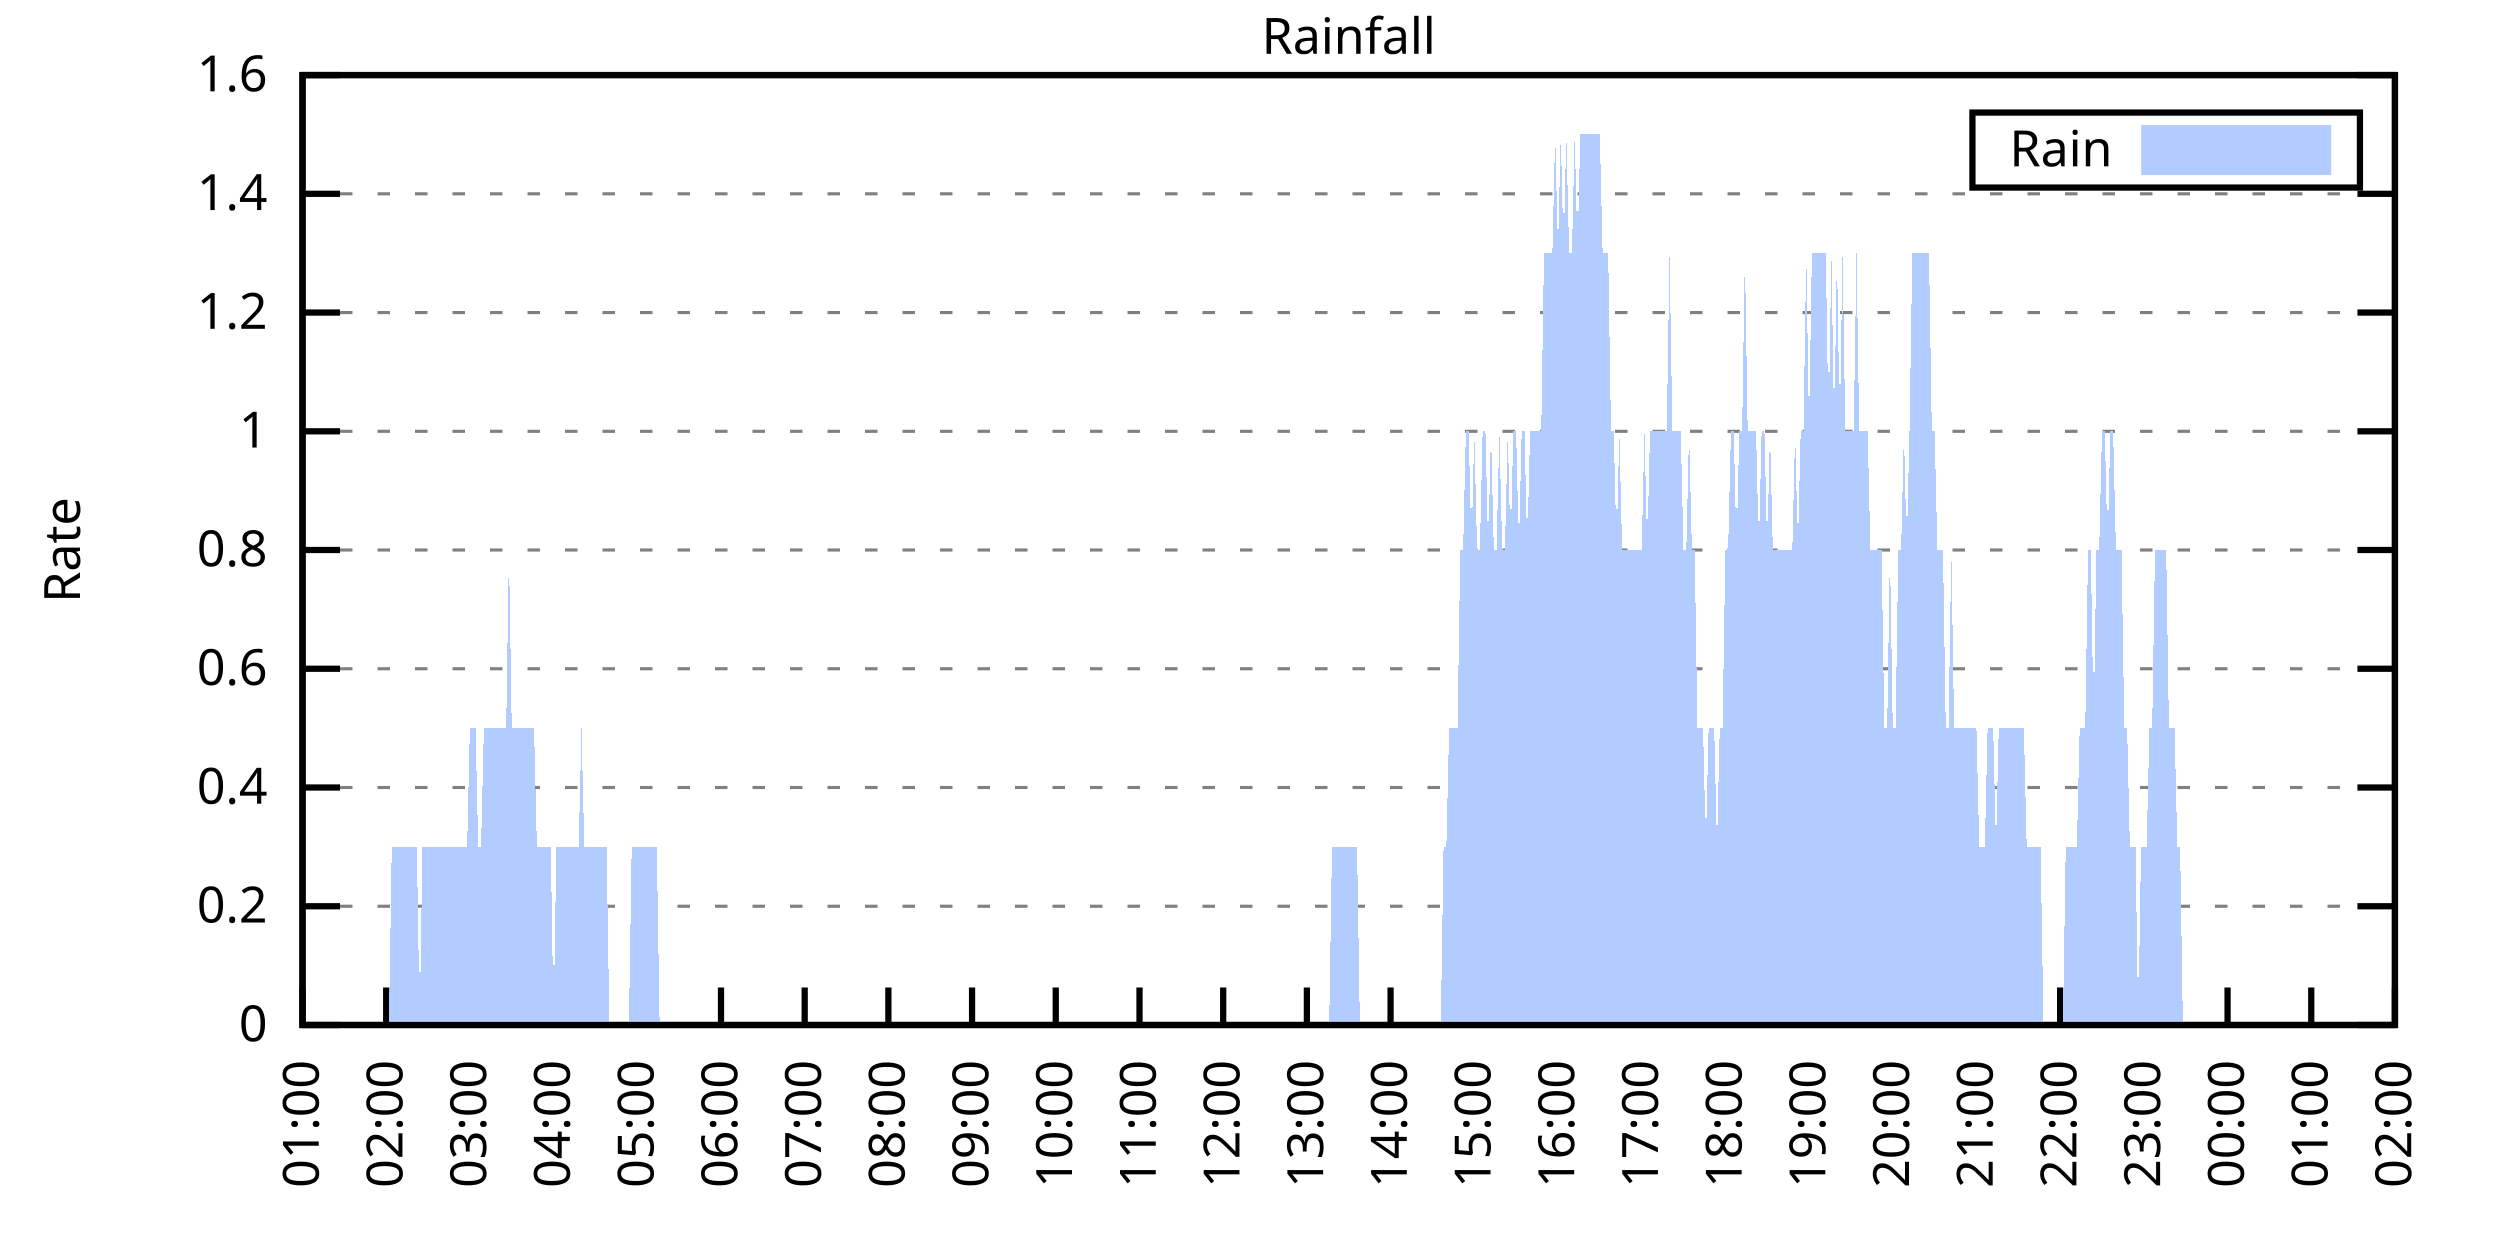
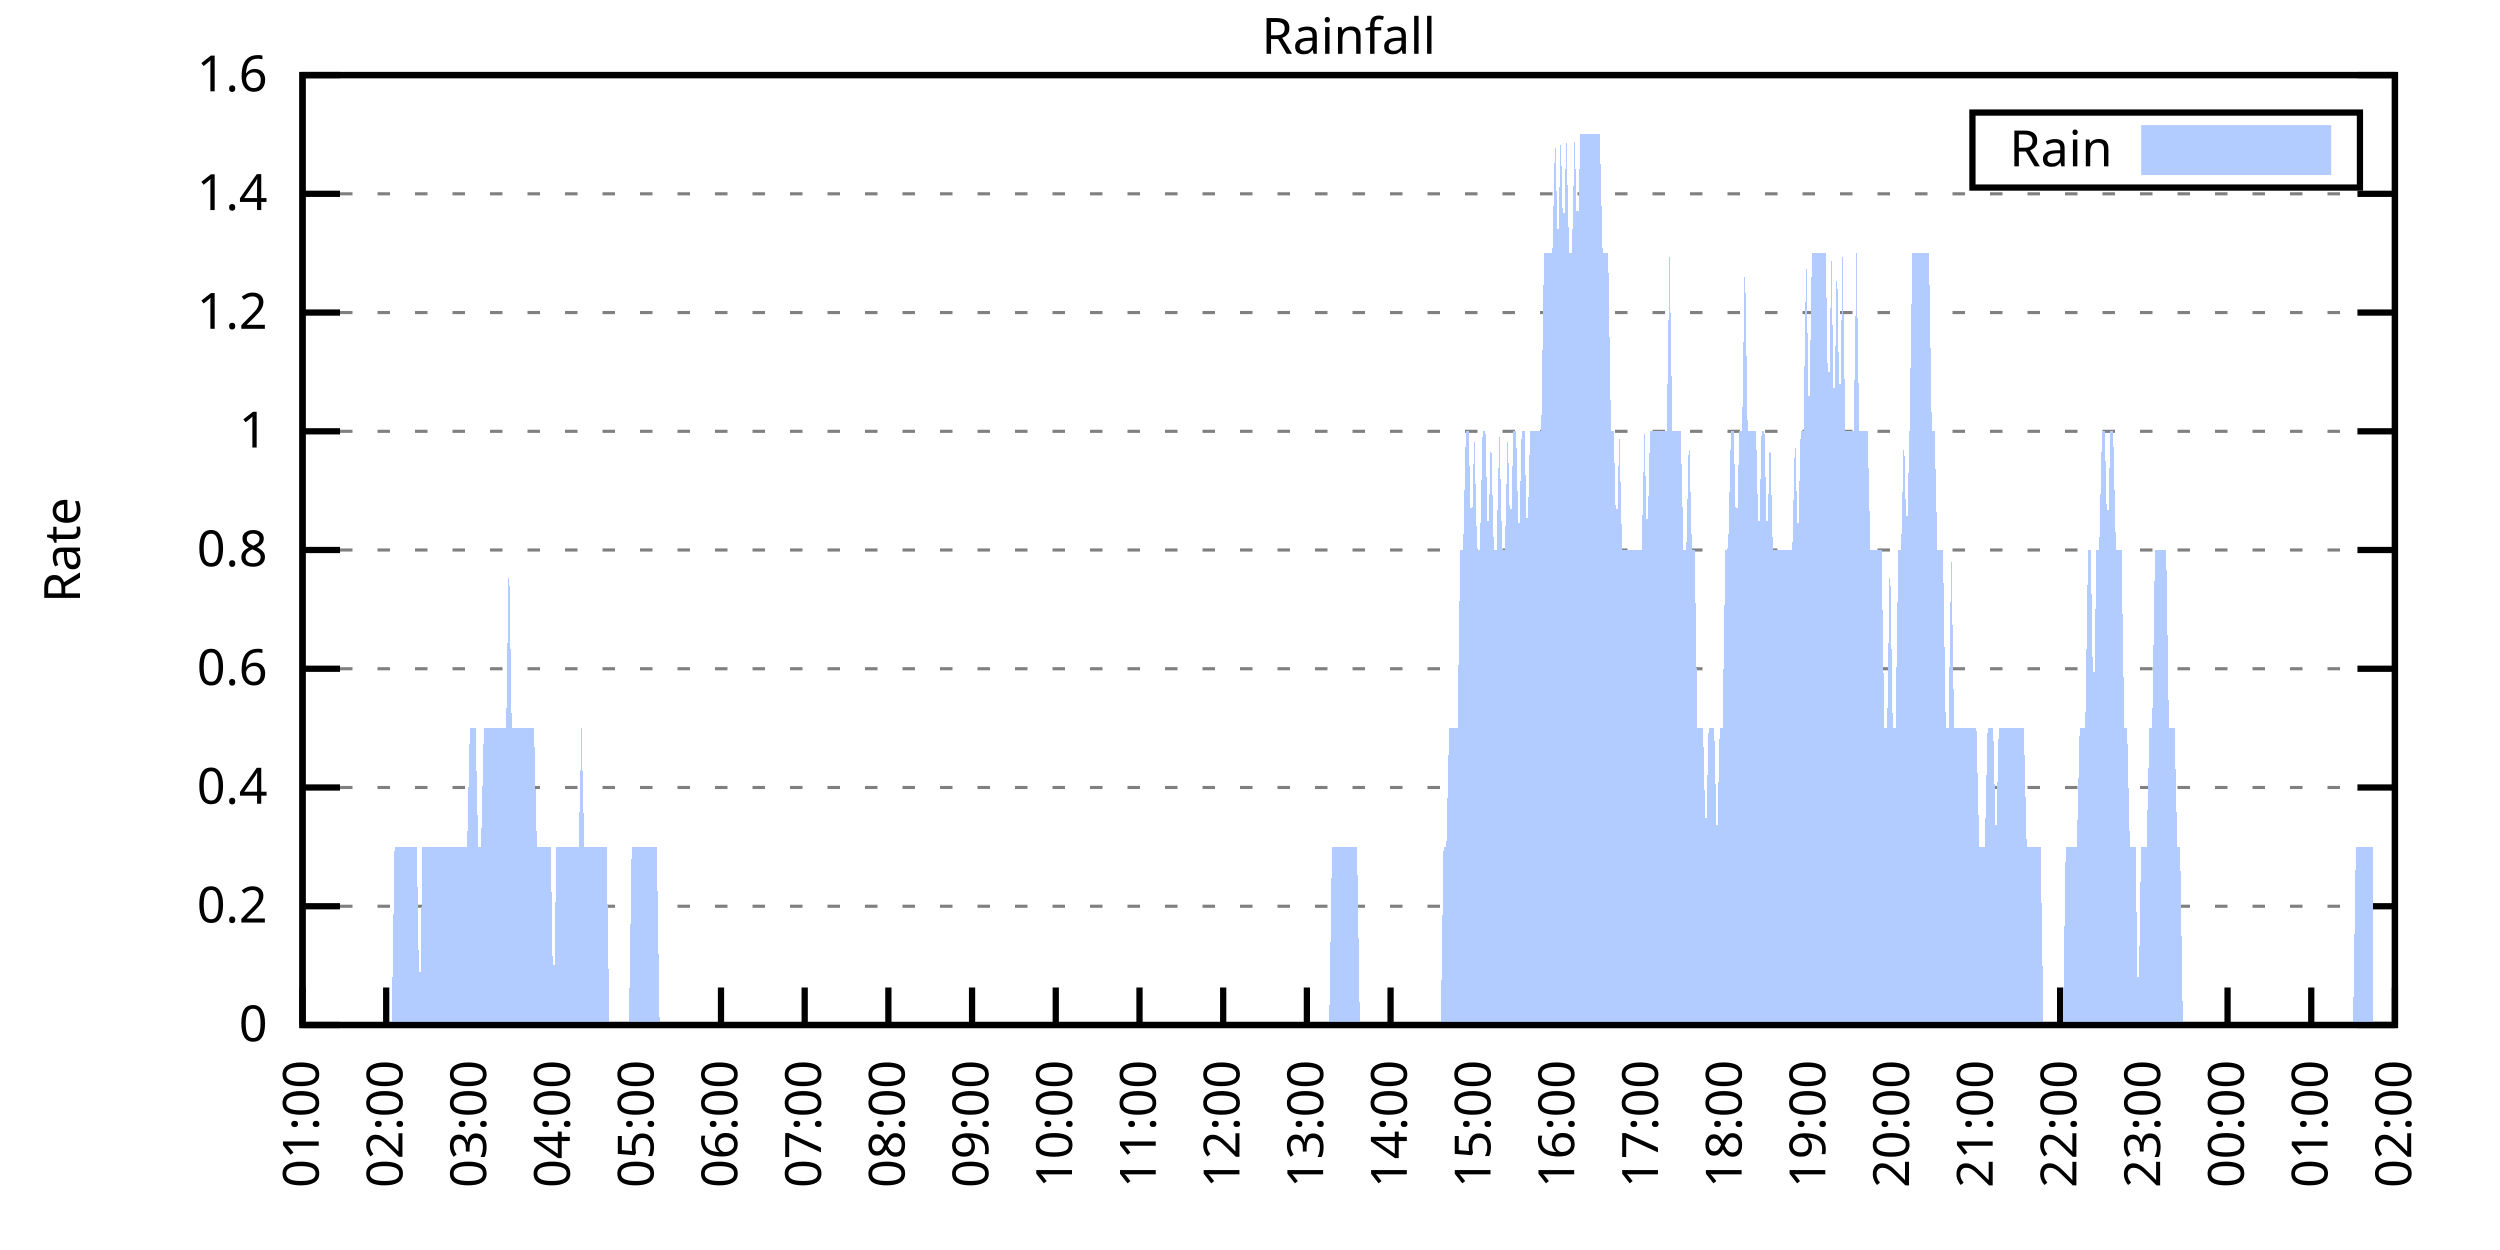
<svg xmlns="http://www.w3.org/2000/svg" xmlns:xlink="http://www.w3.org/1999/xlink" width="400" height="200" viewBox="0 0 400 200">
  <g id="gnuplot_canvas">
    <rect x="0" y="0" width="400" height="200" fill="none" />
    <defs>
      <circle id="gpDot" r="0.5" stroke-width="0.5" stroke="currentColor" />
      <path id="gpPt0" stroke-width="0.333" stroke="currentColor" d="M-1,0 h2 M0,-1 v2" />
      <path id="gpPt1" stroke-width="0.333" stroke="currentColor" d="M-1,-1 L1,1 M1,-1 L-1,1" />
      <path id="gpPt2" stroke-width="0.333" stroke="currentColor" d="M-1,0 L1,0 M0,-1 L0,1 M-1,-1 L1,1 M-1,1 L1,-1" />
      <rect id="gpPt3" stroke-width="0.333" stroke="currentColor" x="-1" y="-1" width="2" height="2" />
      <rect id="gpPt4" stroke-width="0.333" stroke="currentColor" fill="currentColor" x="-1" y="-1" width="2" height="2" />
      <circle id="gpPt5" stroke-width="0.333" stroke="currentColor" cx="0" cy="0" r="1" />
      <use xlink:href="#gpPt5" id="gpPt6" fill="currentColor" stroke="none" />
      <path id="gpPt7" stroke-width="0.333" stroke="currentColor" d="M0,-1.33 L-1.33,0.67 L1.33,0.67 z" />
      <use xlink:href="#gpPt7" id="gpPt8" fill="currentColor" stroke="none" />
      <use xlink:href="#gpPt7" id="gpPt9" stroke="currentColor" transform="rotate(180)" />
      <use xlink:href="#gpPt9" id="gpPt10" fill="currentColor" stroke="none" />
      <use xlink:href="#gpPt3" id="gpPt11" stroke="currentColor" transform="rotate(45)" />
      <use xlink:href="#gpPt11" id="gpPt12" fill="currentColor" stroke="none" />
      <path id="gpPt13" stroke-width="0.333" stroke="currentColor" d="M0,1.330 L1.265,0.411 L0.782,-1.067 L-0.782,-1.076 L-1.265,0.411 z" />
      <use xlink:href="#gpPt13" id="gpPt14" fill="currentColor" stroke="none" />
      <filter id="textbox" filterUnits="objectBoundingBox" x="0" y="0" height="1" width="1">
        <feFlood flood-color="white" flood-opacity="1" result="bgnd" />
        <feComposite in="SourceGraphic" in2="bgnd" operator="atop" />
      </filter>
      <filter id="greybox" filterUnits="objectBoundingBox" x="0" y="0" height="1" width="1">
        <feFlood flood-color="lightgrey" flood-opacity="1" result="grey" />
        <feComposite in="SourceGraphic" in2="grey" operator="atop" />
      </filter>
    </defs>
    <g fill="none" color="white" stroke="currentColor" stroke-width="1.00" stroke-linecap="butt" stroke-linejoin="miter">
</g>
    <g fill="none" color="black" stroke="currentColor" stroke-width="1.00" stroke-linecap="butt" stroke-linejoin="miter">
      <g stroke="none" shape-rendering="crispEdges">
        <polygon fill="rgb(255, 255, 255)" points="48.40,164.00 383.18,164.00 383.18,12.02 48.40,12.02 " />
      </g>
    </g>
    <g fill="none" color="black" stroke="currentColor" stroke-width="1.00" stroke-linecap="butt" stroke-linejoin="miter">
</g>
    <g fill="none" color="black" stroke="black" stroke-width="0.50" stroke-linecap="butt" stroke-linejoin="miter">
</g>
    <g fill="none" color="gray" stroke="currentColor" stroke-width="0.50" stroke-linecap="butt" stroke-linejoin="miter">
      <path stroke="gray" stroke-dasharray="2,4" class="gridline" d="M48.40,164.00 L383.19,164.00  " />
    </g>
    <g fill="none" color="gray" stroke="gray" stroke-width="1.00" stroke-linecap="butt" stroke-linejoin="miter">
</g>
    <g fill="none" color="black" stroke="currentColor" stroke-width="1.00" stroke-linecap="butt" stroke-linejoin="miter">
      <path stroke="black" d="M48.40,164.00 L54.40,164.00 M383.19,164.00 L377.19,164.00  " />
      <g transform="translate(42.80,166.60)" stroke="none" fill="black" font-family="Sans" font-size="8.00" text-anchor="end">
        <text>
          <tspan font-family="Sans"> 0</tspan>
        </text>
      </g>
    </g>
    <g fill="none" color="black" stroke="currentColor" stroke-width="1.00" stroke-linecap="butt" stroke-linejoin="miter">
</g>
    <g fill="none" color="black" stroke="black" stroke-width="0.50" stroke-linecap="butt" stroke-linejoin="miter">
</g>
    <g fill="none" color="gray" stroke="currentColor" stroke-width="0.50" stroke-linecap="butt" stroke-linejoin="miter">
      <path stroke="gray" stroke-dasharray="2,4" class="gridline" d="M48.40,145.00 L383.19,145.00  " />
    </g>
    <g fill="none" color="gray" stroke="gray" stroke-width="1.00" stroke-linecap="butt" stroke-linejoin="miter">
</g>
    <g fill="none" color="black" stroke="currentColor" stroke-width="1.00" stroke-linecap="butt" stroke-linejoin="miter">
      <path stroke="black" d="M48.40,145.00 L54.40,145.00 M383.19,145.00 L377.19,145.00  " />
      <g transform="translate(42.80,147.60)" stroke="none" fill="black" font-family="Sans" font-size="8.00" text-anchor="end">
        <text>
          <tspan font-family="Sans"> 0.2</tspan>
        </text>
      </g>
    </g>
    <g fill="none" color="black" stroke="currentColor" stroke-width="1.00" stroke-linecap="butt" stroke-linejoin="miter">
</g>
    <g fill="none" color="black" stroke="black" stroke-width="0.50" stroke-linecap="butt" stroke-linejoin="miter">
</g>
    <g fill="none" color="gray" stroke="currentColor" stroke-width="0.50" stroke-linecap="butt" stroke-linejoin="miter">
      <path stroke="gray" stroke-dasharray="2,4" class="gridline" d="M48.40,126.00 L383.19,126.00  " />
    </g>
    <g fill="none" color="gray" stroke="gray" stroke-width="1.00" stroke-linecap="butt" stroke-linejoin="miter">
</g>
    <g fill="none" color="black" stroke="currentColor" stroke-width="1.00" stroke-linecap="butt" stroke-linejoin="miter">
      <path stroke="black" d="M48.40,126.00 L54.40,126.00 M383.19,126.00 L377.19,126.00  " />
      <g transform="translate(42.80,128.60)" stroke="none" fill="black" font-family="Sans" font-size="8.00" text-anchor="end">
        <text>
          <tspan font-family="Sans"> 0.4</tspan>
        </text>
      </g>
    </g>
    <g fill="none" color="black" stroke="currentColor" stroke-width="1.00" stroke-linecap="butt" stroke-linejoin="miter">
</g>
    <g fill="none" color="black" stroke="black" stroke-width="0.50" stroke-linecap="butt" stroke-linejoin="miter">
</g>
    <g fill="none" color="gray" stroke="currentColor" stroke-width="0.50" stroke-linecap="butt" stroke-linejoin="miter">
      <path stroke="gray" stroke-dasharray="2,4" class="gridline" d="M48.40,107.00 L383.19,107.00  " />
    </g>
    <g fill="none" color="gray" stroke="gray" stroke-width="1.00" stroke-linecap="butt" stroke-linejoin="miter">
</g>
    <g fill="none" color="black" stroke="currentColor" stroke-width="1.00" stroke-linecap="butt" stroke-linejoin="miter">
      <path stroke="black" d="M48.40,107.00 L54.40,107.00 M383.19,107.00 L377.19,107.00  " />
      <g transform="translate(42.80,109.60)" stroke="none" fill="black" font-family="Sans" font-size="8.00" text-anchor="end">
        <text>
          <tspan font-family="Sans"> 0.6</tspan>
        </text>
      </g>
    </g>
    <g fill="none" color="black" stroke="currentColor" stroke-width="1.00" stroke-linecap="butt" stroke-linejoin="miter">
</g>
    <g fill="none" color="black" stroke="black" stroke-width="0.50" stroke-linecap="butt" stroke-linejoin="miter">
</g>
    <g fill="none" color="gray" stroke="currentColor" stroke-width="0.50" stroke-linecap="butt" stroke-linejoin="miter">
      <path stroke="gray" stroke-dasharray="2,4" class="gridline" d="M48.40,88.00 L383.19,88.00  " />
    </g>
    <g fill="none" color="gray" stroke="gray" stroke-width="1.00" stroke-linecap="butt" stroke-linejoin="miter">
</g>
    <g fill="none" color="black" stroke="currentColor" stroke-width="1.00" stroke-linecap="butt" stroke-linejoin="miter">
      <path stroke="black" d="M48.40,88.00 L54.40,88.00 M383.19,88.00 L377.19,88.00  " />
      <g transform="translate(42.80,90.60)" stroke="none" fill="black" font-family="Sans" font-size="8.00" text-anchor="end">
        <text>
          <tspan font-family="Sans"> 0.8</tspan>
        </text>
      </g>
    </g>
    <g fill="none" color="black" stroke="currentColor" stroke-width="1.00" stroke-linecap="butt" stroke-linejoin="miter">
</g>
    <g fill="none" color="black" stroke="black" stroke-width="0.50" stroke-linecap="butt" stroke-linejoin="miter">
</g>
    <g fill="none" color="gray" stroke="currentColor" stroke-width="0.50" stroke-linecap="butt" stroke-linejoin="miter">
      <path stroke="gray" stroke-dasharray="2,4" class="gridline" d="M48.40,69.01 L383.19,69.01  " />
    </g>
    <g fill="none" color="gray" stroke="gray" stroke-width="1.00" stroke-linecap="butt" stroke-linejoin="miter">
</g>
    <g fill="none" color="black" stroke="currentColor" stroke-width="1.00" stroke-linecap="butt" stroke-linejoin="miter">
      <path stroke="black" d="M48.40,69.01 L54.40,69.01 M383.19,69.01 L377.19,69.01  " />
      <g transform="translate(42.80,71.61)" stroke="none" fill="black" font-family="Sans" font-size="8.00" text-anchor="end">
        <text>
          <tspan font-family="Sans"> 1</tspan>
        </text>
      </g>
    </g>
    <g fill="none" color="black" stroke="currentColor" stroke-width="1.00" stroke-linecap="butt" stroke-linejoin="miter">
</g>
    <g fill="none" color="black" stroke="black" stroke-width="0.50" stroke-linecap="butt" stroke-linejoin="miter">
</g>
    <g fill="none" color="gray" stroke="currentColor" stroke-width="0.50" stroke-linecap="butt" stroke-linejoin="miter">
      <path stroke="gray" stroke-dasharray="2,4" class="gridline" d="M48.40,50.01 L383.19,50.01  " />
    </g>
    <g fill="none" color="gray" stroke="gray" stroke-width="1.00" stroke-linecap="butt" stroke-linejoin="miter">
</g>
    <g fill="none" color="black" stroke="currentColor" stroke-width="1.00" stroke-linecap="butt" stroke-linejoin="miter">
      <path stroke="black" d="M48.40,50.01 L54.40,50.01 M383.19,50.01 L377.19,50.01  " />
      <g transform="translate(42.80,52.61)" stroke="none" fill="black" font-family="Sans" font-size="8.00" text-anchor="end">
        <text>
          <tspan font-family="Sans"> 1.2</tspan>
        </text>
      </g>
    </g>
    <g fill="none" color="black" stroke="currentColor" stroke-width="1.00" stroke-linecap="butt" stroke-linejoin="miter">
</g>
    <g fill="none" color="black" stroke="black" stroke-width="0.50" stroke-linecap="butt" stroke-linejoin="miter">
</g>
    <g fill="none" color="gray" stroke="currentColor" stroke-width="0.50" stroke-linecap="butt" stroke-linejoin="miter">
      <path stroke="gray" stroke-dasharray="2,4" class="gridline" d="M48.40,31.01 L383.19,31.01  " />
    </g>
    <g fill="none" color="gray" stroke="gray" stroke-width="1.00" stroke-linecap="butt" stroke-linejoin="miter">
</g>
    <g fill="none" color="black" stroke="currentColor" stroke-width="1.00" stroke-linecap="butt" stroke-linejoin="miter">
      <path stroke="black" d="M48.40,31.01 L54.40,31.01 M383.19,31.01 L377.19,31.01  " />
      <g transform="translate(42.80,33.61)" stroke="none" fill="black" font-family="Sans" font-size="8.00" text-anchor="end">
        <text>
          <tspan font-family="Sans"> 1.4</tspan>
        </text>
      </g>
    </g>
    <g fill="none" color="black" stroke="currentColor" stroke-width="1.00" stroke-linecap="butt" stroke-linejoin="miter">
</g>
    <g fill="none" color="black" stroke="black" stroke-width="0.50" stroke-linecap="butt" stroke-linejoin="miter">
</g>
    <g fill="none" color="gray" stroke="currentColor" stroke-width="0.50" stroke-linecap="butt" stroke-linejoin="miter">
      <path stroke="gray" stroke-dasharray="2,4" class="gridline" d="M48.40,12.01 L383.19,12.01  " />
    </g>
    <g fill="none" color="gray" stroke="gray" stroke-width="1.00" stroke-linecap="butt" stroke-linejoin="miter">
</g>
    <g fill="none" color="black" stroke="currentColor" stroke-width="1.00" stroke-linecap="butt" stroke-linejoin="miter">
      <path stroke="black" d="M48.40,12.01 L54.40,12.01 M383.19,12.01 L377.19,12.01  " />
      <g transform="translate(42.80,14.61)" stroke="none" fill="black" font-family="Sans" font-size="8.00" text-anchor="end">
        <text>
          <tspan font-family="Sans"> 1.6</tspan>
        </text>
      </g>
    </g>
    <g fill="none" color="black" stroke="currentColor" stroke-width="1.00" stroke-linecap="butt" stroke-linejoin="miter">
      <path stroke="black" d="M48.40,164.00 L48.40,158.00  " />
      <g transform="translate(51.00,169.60) rotate(270.00)" stroke="none" fill="black" font-family="Sans" font-size="8.00" text-anchor="end">
        <text>
          <tspan font-family="Sans">01:00</tspan>
        </text>
      </g>
    </g>
    <g fill="none" color="black" stroke="currentColor" stroke-width="1.00" stroke-linecap="butt" stroke-linejoin="miter">
      <path stroke="black" d="M61.79,164.00 L61.79,158.00  " />
      <g transform="translate(64.39,169.60) rotate(270.00)" stroke="none" fill="black" font-family="Sans" font-size="8.00" text-anchor="end">
        <text>
          <tspan font-family="Sans">02:00</tspan>
        </text>
      </g>
    </g>
    <g fill="none" color="black" stroke="currentColor" stroke-width="1.00" stroke-linecap="butt" stroke-linejoin="miter">
      <path stroke="black" d="M75.18,164.00 L75.18,158.00  " />
      <g transform="translate(77.78,169.60) rotate(270.00)" stroke="none" fill="black" font-family="Sans" font-size="8.00" text-anchor="end">
        <text>
          <tspan font-family="Sans">03:00</tspan>
        </text>
      </g>
    </g>
    <g fill="none" color="black" stroke="currentColor" stroke-width="1.00" stroke-linecap="butt" stroke-linejoin="miter">
      <path stroke="black" d="M88.57,164.00 L88.57,158.00  " />
      <g transform="translate(91.17,169.60) rotate(270.00)" stroke="none" fill="black" font-family="Sans" font-size="8.00" text-anchor="end">
        <text>
          <tspan font-family="Sans">04:00</tspan>
        </text>
      </g>
    </g>
    <g fill="none" color="black" stroke="currentColor" stroke-width="1.00" stroke-linecap="butt" stroke-linejoin="miter">
      <path stroke="black" d="M101.97,164.00 L101.97,158.00  " />
      <g transform="translate(104.57,169.60) rotate(270.00)" stroke="none" fill="black" font-family="Sans" font-size="8.00" text-anchor="end">
        <text>
          <tspan font-family="Sans">05:00</tspan>
        </text>
      </g>
    </g>
    <g fill="none" color="black" stroke="currentColor" stroke-width="1.00" stroke-linecap="butt" stroke-linejoin="miter">
      <path stroke="black" d="M115.36,164.00 L115.36,158.00  " />
      <g transform="translate(117.96,169.60) rotate(270.00)" stroke="none" fill="black" font-family="Sans" font-size="8.00" text-anchor="end">
        <text>
          <tspan font-family="Sans">06:00</tspan>
        </text>
      </g>
    </g>
    <g fill="none" color="black" stroke="currentColor" stroke-width="1.00" stroke-linecap="butt" stroke-linejoin="miter">
      <path stroke="black" d="M128.75,164.00 L128.75,158.00  " />
      <g transform="translate(131.35,169.60) rotate(270.00)" stroke="none" fill="black" font-family="Sans" font-size="8.00" text-anchor="end">
        <text>
          <tspan font-family="Sans">07:00</tspan>
        </text>
      </g>
    </g>
    <g fill="none" color="black" stroke="currentColor" stroke-width="1.00" stroke-linecap="butt" stroke-linejoin="miter">
      <path stroke="black" d="M142.14,164.00 L142.14,158.00  " />
      <g transform="translate(144.74,169.60) rotate(270.00)" stroke="none" fill="black" font-family="Sans" font-size="8.00" text-anchor="end">
        <text>
          <tspan font-family="Sans">08:00</tspan>
        </text>
      </g>
    </g>
    <g fill="none" color="black" stroke="currentColor" stroke-width="1.00" stroke-linecap="butt" stroke-linejoin="miter">
      <path stroke="black" d="M155.53,164.00 L155.53,158.00  " />
      <g transform="translate(158.13,169.60) rotate(270.00)" stroke="none" fill="black" font-family="Sans" font-size="8.00" text-anchor="end">
        <text>
          <tspan font-family="Sans">09:00</tspan>
        </text>
      </g>
    </g>
    <g fill="none" color="black" stroke="currentColor" stroke-width="1.00" stroke-linecap="butt" stroke-linejoin="miter">
      <path stroke="black" d="M168.92,164.00 L168.92,158.00  " />
      <g transform="translate(171.52,169.60) rotate(270.00)" stroke="none" fill="black" font-family="Sans" font-size="8.00" text-anchor="end">
        <text>
          <tspan font-family="Sans">10:00</tspan>
        </text>
      </g>
    </g>
    <g fill="none" color="black" stroke="currentColor" stroke-width="1.00" stroke-linecap="butt" stroke-linejoin="miter">
      <path stroke="black" d="M182.32,164.00 L182.32,158.00  " />
      <g transform="translate(184.92,169.60) rotate(270.00)" stroke="none" fill="black" font-family="Sans" font-size="8.00" text-anchor="end">
        <text>
          <tspan font-family="Sans">11:00</tspan>
        </text>
      </g>
    </g>
    <g fill="none" color="black" stroke="currentColor" stroke-width="1.00" stroke-linecap="butt" stroke-linejoin="miter">
      <path stroke="black" d="M195.71,164.00 L195.71,158.00  " />
      <g transform="translate(198.31,169.60) rotate(270.00)" stroke="none" fill="black" font-family="Sans" font-size="8.00" text-anchor="end">
        <text>
          <tspan font-family="Sans">12:00</tspan>
        </text>
      </g>
    </g>
    <g fill="none" color="black" stroke="currentColor" stroke-width="1.00" stroke-linecap="butt" stroke-linejoin="miter">
      <path stroke="black" d="M209.10,164.00 L209.10,158.00  " />
      <g transform="translate(211.70,169.60) rotate(270.00)" stroke="none" fill="black" font-family="Sans" font-size="8.00" text-anchor="end">
        <text>
          <tspan font-family="Sans">13:00</tspan>
        </text>
      </g>
    </g>
    <g fill="none" color="black" stroke="currentColor" stroke-width="1.00" stroke-linecap="butt" stroke-linejoin="miter">
      <path stroke="black" d="M222.49,164.00 L222.49,158.00  " />
      <g transform="translate(225.09,169.60) rotate(270.00)" stroke="none" fill="black" font-family="Sans" font-size="8.00" text-anchor="end">
        <text>
          <tspan font-family="Sans">14:00</tspan>
        </text>
      </g>
    </g>
    <g fill="none" color="black" stroke="currentColor" stroke-width="1.00" stroke-linecap="butt" stroke-linejoin="miter">
      <path stroke="black" d="M235.88,164.00 L235.88,158.00  " />
      <g transform="translate(238.48,169.60) rotate(270.00)" stroke="none" fill="black" font-family="Sans" font-size="8.00" text-anchor="end">
        <text>
          <tspan font-family="Sans">15:00</tspan>
        </text>
      </g>
    </g>
    <g fill="none" color="black" stroke="currentColor" stroke-width="1.00" stroke-linecap="butt" stroke-linejoin="miter">
      <path stroke="black" d="M249.27,164.00 L249.27,158.00  " />
      <g transform="translate(251.87,169.60) rotate(270.00)" stroke="none" fill="black" font-family="Sans" font-size="8.00" text-anchor="end">
        <text>
          <tspan font-family="Sans">16:00</tspan>
        </text>
      </g>
    </g>
    <g fill="none" color="black" stroke="currentColor" stroke-width="1.00" stroke-linecap="butt" stroke-linejoin="miter">
      <path stroke="black" d="M262.67,164.00 L262.67,158.00  " />
      <g transform="translate(265.27,169.60) rotate(270.00)" stroke="none" fill="black" font-family="Sans" font-size="8.00" text-anchor="end">
        <text>
          <tspan font-family="Sans">17:00</tspan>
        </text>
      </g>
    </g>
    <g fill="none" color="black" stroke="currentColor" stroke-width="1.00" stroke-linecap="butt" stroke-linejoin="miter">
      <path stroke="black" d="M276.06,164.00 L276.06,158.00  " />
      <g transform="translate(278.66,169.60) rotate(270.00)" stroke="none" fill="black" font-family="Sans" font-size="8.00" text-anchor="end">
        <text>
          <tspan font-family="Sans">18:00</tspan>
        </text>
      </g>
    </g>
    <g fill="none" color="black" stroke="currentColor" stroke-width="1.00" stroke-linecap="butt" stroke-linejoin="miter">
      <path stroke="black" d="M289.45,164.00 L289.45,158.00  " />
      <g transform="translate(292.05,169.60) rotate(270.00)" stroke="none" fill="black" font-family="Sans" font-size="8.00" text-anchor="end">
        <text>
          <tspan font-family="Sans">19:00</tspan>
        </text>
      </g>
    </g>
    <g fill="none" color="black" stroke="currentColor" stroke-width="1.00" stroke-linecap="butt" stroke-linejoin="miter">
      <path stroke="black" d="M302.84,164.00 L302.84,158.00  " />
      <g transform="translate(305.44,169.60) rotate(270.00)" stroke="none" fill="black" font-family="Sans" font-size="8.00" text-anchor="end">
        <text>
          <tspan font-family="Sans">20:00</tspan>
        </text>
      </g>
    </g>
    <g fill="none" color="black" stroke="currentColor" stroke-width="1.00" stroke-linecap="butt" stroke-linejoin="miter">
      <path stroke="black" d="M316.23,164.00 L316.23,158.00  " />
      <g transform="translate(318.83,169.60) rotate(270.00)" stroke="none" fill="black" font-family="Sans" font-size="8.00" text-anchor="end">
        <text>
          <tspan font-family="Sans">21:00</tspan>
        </text>
      </g>
    </g>
    <g fill="none" color="black" stroke="currentColor" stroke-width="1.00" stroke-linecap="butt" stroke-linejoin="miter">
      <path stroke="black" d="M329.62,164.00 L329.62,158.00  " />
      <g transform="translate(332.22,169.60) rotate(270.00)" stroke="none" fill="black" font-family="Sans" font-size="8.00" text-anchor="end">
        <text>
          <tspan font-family="Sans">22:00</tspan>
        </text>
      </g>
    </g>
    <g fill="none" color="black" stroke="currentColor" stroke-width="1.00" stroke-linecap="butt" stroke-linejoin="miter">
      <path stroke="black" d="M343.02,164.00 L343.02,158.00  " />
      <g transform="translate(345.62,169.60) rotate(270.00)" stroke="none" fill="black" font-family="Sans" font-size="8.00" text-anchor="end">
        <text>
          <tspan font-family="Sans">23:00</tspan>
        </text>
      </g>
    </g>
    <g fill="none" color="black" stroke="currentColor" stroke-width="1.00" stroke-linecap="butt" stroke-linejoin="miter">
      <path stroke="black" d="M356.41,164.00 L356.41,158.00  " />
      <g transform="translate(359.01,169.60) rotate(270.00)" stroke="none" fill="black" font-family="Sans" font-size="8.00" text-anchor="end">
        <text>
          <tspan font-family="Sans">00:00</tspan>
        </text>
      </g>
    </g>
    <g fill="none" color="black" stroke="currentColor" stroke-width="1.00" stroke-linecap="butt" stroke-linejoin="miter">
      <path stroke="black" d="M369.80,164.00 L369.80,158.00  " />
      <g transform="translate(372.40,169.60) rotate(270.00)" stroke="none" fill="black" font-family="Sans" font-size="8.00" text-anchor="end">
        <text>
          <tspan font-family="Sans">01:00</tspan>
        </text>
      </g>
    </g>
    <g fill="none" color="black" stroke="currentColor" stroke-width="1.00" stroke-linecap="butt" stroke-linejoin="miter">
      <path stroke="black" d="M383.19,164.00 L383.19,158.00  " />
      <g transform="translate(385.79,169.60) rotate(270.00)" stroke="none" fill="black" font-family="Sans" font-size="8.00" text-anchor="end">
        <text>
          <tspan font-family="Sans">02:00</tspan>
        </text>
      </g>
    </g>
    <g fill="none" color="black" stroke="currentColor" stroke-width="1.00" stroke-linecap="butt" stroke-linejoin="miter">
</g>
    <g fill="none" color="black" stroke="currentColor" stroke-width="1.00" stroke-linecap="butt" stroke-linejoin="miter">
      <path stroke="black" d="M48.40,12.01 L48.40,164.00 L383.19,164.00 L383.19,12.01 L48.40,12.01 Z  " />
    </g>
    <g fill="none" color="black" stroke="currentColor" stroke-width="1.00" stroke-linecap="butt" stroke-linejoin="miter">
</g>
    <g fill="none" color="black" stroke="currentColor" stroke-width="1.00" stroke-linecap="butt" stroke-linejoin="miter">
      <path stroke="black" d="M315.59,30.01 L315.59,18.01 L377.59,18.01 L377.59,30.01 L315.59,30.01 Z  " />
    </g>
    <g id="Rainfall_plot_1">
      <g fill="none" color="white" stroke="black" stroke-width="2.00" stroke-linecap="butt" stroke-linejoin="miter">
</g>
      <g fill="none" color="black" stroke="currentColor" stroke-width="2.00" stroke-linecap="butt" stroke-linejoin="miter">
        <g transform="translate(337.99,26.61)" stroke="none" fill="black" font-family="Sans" font-size="8.00" text-anchor="end">
          <text>
            <tspan font-family="Sans">Rain</tspan>
          </text>
        </g>
      </g>
      <g fill="none" color="black" stroke="currentColor" stroke-width="2.00" stroke-linecap="butt" stroke-linejoin="miter">
        <g stroke="none" shape-rendering="crispEdges">
          <polygon fill="rgb(178, 204, 255)" points="343.59,27.01 371.99,27.01 371.99,21.01 343.59,21.01 " />
        </g>
        <path stroke="rgb(178, 204, 255)" d="M343.59,27.01 L371.99,27.01 L371.99,21.01 L343.59,21.01 L343.59,27.01 Z  " />
      </g>
      <g fill="none" color="black" stroke="currentColor" stroke-width="2.00" stroke-linecap="butt" stroke-linejoin="miter">
        <g stroke="none" shape-rendering="crispEdges">
-           <polygon fill="rgb(178, 204, 255)" points="55.54,164.00 55.99,164.00 56.43,164.00 56.88,164.00 57.33,164.00 57.77,164.00 58.22,164.00 58.67,164.00 59.11,164.00 59.56,164.00 60.01,164.00 60.45,164.00 60.90,164.00 61.35,164.00 61.79,164.00 62.24,164.00 62.68,135.50 63.13,135.50 63.58,135.50 64.02,135.50 64.47,135.50 64.92,135.50 65.36,135.50 65.81,135.50 66.26,135.50 66.70,135.50 67.15,164.00 67.59,135.50 68.04,135.50 68.49,135.50 68.93,135.50 69.38,135.50 69.83,135.50 70.27,135.50 70.72,135.50 71.17,135.50 71.61,135.50 72.06,135.50 72.50,135.50 72.95,135.50 73.40,135.50 73.84,135.50 74.29,135.50 74.74,135.50 75.18,116.50 75.63,116.50 76.08,116.50 76.52,135.50 76.97,135.50 77.42,116.50 77.86,116.50 78.31,116.50 78.75,116.50 79.20,116.50 79.65,116.50 80.09,116.50 80.54,116.50 80.99,116.50 81.43,88.00 81.88,116.50 82.33,116.50 82.77,116.50 83.22,116.50 83.66,116.50 84.11,116.50 84.56,116.50 85.00,116.50 85.45,116.50 85.90,135.50 86.34,135.50 86.79,135.50 87.24,135.50 87.68,135.50 88.13,135.50 88.57,164.00 89.02,135.50 89.47,135.50 89.91,135.50 90.36,135.50 90.81,135.50 91.25,135.50 91.70,135.50 92.15,135.50 92.59,135.50 93.04,116.50 93.49,135.50 93.93,135.50 94.38,135.50 94.82,135.50 95.27,135.50 95.72,135.50 96.16,135.50 96.61,135.50 97.06,135.50 97.50,164.00 97.95,164.00 98.40,164.00 98.84,164.00 99.29,164.00 99.73,164.00 100.18,164.00 100.63,164.00 101.07,135.50 101.52,135.50 101.97,135.50 102.41,135.50 102.86,135.50 103.31,135.50 103.75,135.50 104.20,135.50 104.64,135.50 105.09,135.50 105.54,164.00 105.98,164.00 106.43,164.00 106.88,164.00 107.32,164.00 107.77,164.00 108.22,164.00 108.66,164.00 109.11,164.00 109.55,164.00 110.00,164.00 110.45,164.00 110.89,164.00 111.34,164.00 111.79,164.00 112.23,164.00 112.68,164.00 113.13,164.00 113.57,164.00 114.02,164.00 114.47,164.00 114.91,164.00 115.36,164.00 115.80,164.00 116.25,164.00 116.70,164.00 117.14,164.00 117.59,164.00 118.04,164.00 118.48,164.00 118.93,164.00 119.38,164.00 119.82,164.00 120.27,164.00 120.71,164.00 121.16,164.00 121.61,164.00 122.05,164.00 122.50,164.00 122.95,164.00 123.39,164.00 123.84,164.00 124.29,164.00 124.73,164.00 125.18,164.00 125.62,164.00 126.07,164.00 126.52,164.00 126.96,164.00 127.41,164.00 127.86,164.00 128.30,164.00 128.75,164.00 129.20,164.00 129.64,164.00 130.09,164.00 130.54,164.00 130.98,164.00 131.43,164.00 131.87,164.00 132.32,164.00 132.77,164.00 133.21,164.00 133.66,164.00 134.11,164.00 134.55,164.00 135.00,164.00 135.45,164.00 135.89,164.00 136.34,164.00 136.78,164.00 137.23,164.00 137.68,164.00 138.12,164.00 138.57,164.00 139.02,164.00 139.46,164.00 139.91,164.00 140.36,164.00 140.80,164.00 141.25,164.00 141.69,164.00 142.14,164.00 142.59,164.00 143.03,164.00 143.48,164.00 143.93,164.00 144.37,164.00 144.82,164.00 145.27,164.00 145.71,164.00 146.16,164.00 146.61,164.00 147.05,164.00 147.50,164.00 147.94,164.00 148.39,164.00 148.84,164.00 149.28,164.00 149.73,164.00 150.18,164.00 150.62,164.00 151.07,164.00 151.52,164.00 151.96,164.00 152.41,164.00 152.85,164.00 153.30,164.00 153.75,164.00 154.19,164.00 154.64,164.00 155.09,164.00 155.53,164.00 155.98,164.00 156.43,164.00 156.87,164.00 157.32,164.00 157.76,164.00 158.21,164.00 158.66,164.00 159.10,164.00 159.55,164.00 160.00,164.00 160.44,164.00 160.89,164.00 161.34,164.00 161.78,164.00 162.23,164.00 162.67,164.00 163.12,164.00 163.57,164.00 164.01,164.00 164.46,164.00 164.91,164.00 165.35,164.00 165.80,164.00 166.25,164.00 166.69,164.00 167.14,164.00 167.59,164.00 168.03,164.00 168.48,164.00 168.92,164.00 169.37,164.00 169.82,164.00 170.26,164.00 170.71,164.00 171.16,164.00 171.60,164.00 172.05,164.00 172.50,164.00 172.94,164.00 173.39,164.00 173.83,164.00 174.28,164.00 174.73,164.00 175.17,164.00 175.62,164.00 176.07,164.00 176.51,164.00 176.96,164.00 177.41,164.00 177.85,164.00 178.30,164.00 178.74,164.00 179.19,164.00 179.64,164.00 180.08,164.00 180.53,164.00 180.98,164.00 181.42,164.00 181.87,164.00 182.32,164.00 182.76,164.00 183.21,164.00 183.66,164.00 184.10,164.00 184.55,164.00 184.99,164.00 185.44,164.00 185.89,164.00 186.33,164.00 186.78,164.00 187.23,164.00 187.67,164.00 188.12,164.00 188.57,164.00 189.01,164.00 189.46,164.00 189.90,164.00 190.35,164.00 190.80,164.00 191.24,164.00 191.69,164.00 192.14,164.00 192.58,164.00 193.03,164.00 193.48,164.00 193.92,164.00 194.37,164.00 194.81,164.00 195.26,164.00 195.71,164.00 196.15,164.00 196.60,164.00 197.05,164.00 197.49,164.00 197.94,164.00 198.39,164.00 198.83,164.00 199.28,164.00 199.73,164.00 200.17,164.00 200.62,164.00 201.06,164.00 201.51,164.00 201.96,164.00 202.40,164.00 202.85,164.00 203.30,164.00 203.74,164.00 204.19,164.00 204.64,164.00 205.08,164.00 205.53,164.00 205.97,164.00 206.42,164.00 206.87,164.00 207.31,164.00 207.76,164.00 208.21,164.00 208.65,164.00 209.10,164.00 209.55,164.00 209.99,164.00 210.44,164.00 210.88,164.00 211.33,164.00 211.78,164.00 212.22,164.00 212.67,164.00 213.12,135.50 213.56,135.50 214.01,135.50 214.46,135.50 214.90,135.50 215.35,135.50 215.80,135.50 216.24,135.50 216.69,135.50 217.13,135.50 217.58,164.00 218.03,164.00 218.47,164.00 218.92,164.00 219.37,164.00 219.81,164.00 220.26,164.00 220.71,164.00 221.15,164.00 221.60,164.00 222.04,164.00 222.49,164.00 222.94,164.00 223.38,164.00 223.83,164.00 224.28,164.00 224.72,164.00 225.17,164.00 225.62,164.00 226.06,164.00 226.51,164.00 226.95,164.00 227.40,164.00 227.85,164.00 228.29,164.00 228.74,164.00 229.19,164.00 229.63,164.00 230.08,164.00 230.53,164.00 230.97,135.50 231.42,135.50 231.86,116.50 232.31,116.50 232.76,116.50 233.20,116.50 233.65,88.00 234.10,88.00 234.54,69.01 234.99,69.01 235.44,88.00 235.88,69.01 236.33,88.00 236.78,88.00 237.22,69.01 237.67,69.01 238.11,88.00 238.56,69.01 239.01,88.00 239.45,88.00 239.90,69.01 240.35,88.00 240.79,88.00 241.24,69.01 241.69,88.00 242.13,69.01 242.58,69.01 243.02,88.00 243.47,69.01 243.92,69.01 244.36,88.00 244.81,69.01 245.26,69.01 245.70,69.01 246.15,69.01 246.60,69.01 247.04,40.51 247.49,40.51 247.93,40.51 248.38,40.51 248.83,21.51 249.27,40.51 249.72,21.51 250.17,40.51 250.61,21.51 251.06,40.51 251.51,40.51 251.95,21.51 252.40,40.51 252.85,21.51 253.29,21.51 253.74,21.51 254.18,21.51 254.63,21.51 255.08,21.51 255.52,21.51 255.97,21.51 256.42,40.51 256.86,40.51 257.31,40.51 257.76,69.01 258.20,69.01 258.65,88.00 259.09,69.01 259.54,88.00 259.99,88.00 260.43,88.00 260.88,88.00 261.33,88.00 261.77,88.00 262.22,88.00 262.67,88.00 263.11,69.01 263.56,88.00 264.00,69.01 264.45,69.01 264.90,69.01 265.34,69.01 265.79,69.01 266.24,69.01 266.68,69.01 267.13,40.51 267.58,69.01 268.02,69.01 268.47,69.01 268.92,69.01 269.36,88.00 269.81,88.00 270.25,69.01 270.70,88.00 271.15,88.00 271.59,116.50 272.04,116.50 272.49,116.50 272.93,135.50 273.38,116.50 273.83,116.50 274.27,116.50 274.72,135.50 275.16,116.50 275.61,116.50 276.06,88.00 276.50,88.00 276.95,69.01 277.40,69.01 277.84,88.00 278.29,69.01 278.74,69.01 279.18,40.51 279.63,69.01 280.07,69.01 280.52,69.01 280.97,69.01 281.41,88.00 281.86,69.01 282.31,69.01 282.75,88.00 283.20,69.01 283.65,88.00 284.09,88.00 284.54,88.00 284.98,88.00 285.43,88.00 285.88,88.00 286.32,88.00 286.77,88.00 287.22,69.01 287.66,88.00 288.11,69.01 288.56,69.01 289.00,40.51 289.45,69.01 289.90,40.51 290.34,40.51 290.79,40.51 291.23,40.51 291.68,40.51 292.13,40.51 292.57,69.01 293.02,40.51 293.47,69.01 293.91,40.51 294.36,69.01 294.81,40.51 295.25,69.01 295.70,69.01 296.14,69.01 296.59,69.01 297.04,40.51 297.48,69.01 297.93,69.01 298.38,69.01 298.82,69.01 299.27,88.00 299.72,88.00 300.16,88.00 300.61,88.00 301.05,88.00 301.50,116.50 301.95,116.50 302.39,88.00 302.84,116.50 303.29,116.50 303.73,88.00 304.18,88.00 304.63,69.01 305.07,88.00 305.52,69.01 305.97,40.51 306.41,40.51 306.86,40.51 307.30,40.51 307.75,40.51 308.20,40.51 308.64,40.51 309.09,69.01 309.54,69.01 309.98,88.00 310.43,88.00 310.88,88.00 311.32,116.50 311.77,116.50 312.21,88.00 312.66,116.50 313.11,116.50 313.55,116.50 314.00,116.50 314.45,116.50 314.89,116.50 315.34,116.50 315.79,116.50 316.23,116.50 316.68,135.50 317.12,135.50 317.57,135.50 318.02,116.50 318.46,116.50 318.91,116.50 319.36,135.50 319.80,116.50 320.25,116.50 320.70,116.50 321.14,116.50 321.59,116.50 322.04,116.50 322.48,116.50 322.93,116.50 323.37,116.50 323.82,116.50 324.27,135.50 324.71,135.50 325.16,135.50 325.61,135.50 326.05,135.50 326.50,135.50 326.95,164.00 327.39,164.00 327.84,164.00 328.28,164.00 328.73,164.00 329.18,164.00 329.62,164.00 330.07,164.00 330.52,135.50 330.96,135.50 331.41,135.50 331.86,135.50 332.30,135.50 332.75,116.50 333.19,116.50 333.64,116.50 334.09,88.00 334.53,88.00 334.98,116.50 335.43,88.00 335.87,88.00 336.32,69.01 336.77,69.01 337.21,88.00 337.66,69.01 338.10,69.01 338.55,88.00 339.00,88.00 339.44,88.00 339.89,116.50 340.34,116.50 340.78,135.50 341.23,135.50 341.68,135.50 342.12,164.00 342.57,135.50 343.02,135.50 343.46,135.50 343.91,116.50 344.35,116.50 344.80,88.00 345.25,88.00 345.69,88.00 346.14,88.00 346.59,88.00 347.03,116.50 347.48,116.50 347.93,116.50 348.37,135.50 348.82,135.50 349.26,164.00 349.71,164.00 350.16,164.00 350.60,164.00 351.05,164.00 351.50,164.00 351.94,164.00 352.39,164.00 352.84,164.00 353.28,164.00 353.73,164.00 354.17,164.00 354.62,164.00 355.07,164.00 355.51,164.00 355.96,164.00 356.41,164.00 356.85,164.00 357.30,164.00 357.75,164.00 358.19,164.00 358.64,164.00 359.09,164.00 359.53,164.00 359.98,164.00 360.42,164.00 360.87,164.00 361.32,164.00 361.76,164.00 362.21,164.00 362.66,164.00 363.10,164.00 363.55,164.00 364.00,164.00 364.44,164.00 364.89,164.00 365.33,164.00 365.78,164.00 366.23,164.00 366.67,164.00 367.12,164.00 367.57,164.00 368.01,164.00 368.46,164.00 368.91,164.00 369.35,164.00 369.80,164.00 370.24,164.00 370.69,164.00 371.14,164.00 371.58,164.00 372.03,164.00 372.48,164.00 372.92,164.00 373.37,164.00 373.82,164.00 374.26,164.00 374.71,164.00 375.16,164.00 375.60,164.00 376.05,164.00 376.49,164.00 376.49,164.00 55.54,164.00 " />
+           <polygon fill="rgb(178, 204, 255)" points="58.67,164.00 59.11,164.00 59.56,164.00 60.01,164.00 60.45,164.00 60.90,164.00 61.35,164.00 61.79,164.00 62.24,164.00 62.68,164.00 63.13,135.50 63.58,135.50 64.02,135.50 64.47,135.50 64.92,135.50 65.36,135.50 65.81,135.50 66.26,135.50 66.70,135.50 67.15,164.00 67.59,135.50 68.04,135.50 68.49,135.50 68.93,135.50 69.38,135.50 69.83,135.50 70.27,135.50 70.72,135.50 71.17,135.50 71.61,135.50 72.06,135.50 72.50,135.50 72.95,135.50 73.40,135.50 73.84,135.50 74.29,135.50 74.74,135.50 75.18,116.50 75.63,116.50 76.08,116.50 76.52,135.50 76.97,135.50 77.42,116.50 77.86,116.50 78.31,116.50 78.75,116.50 79.20,116.50 79.65,116.50 80.09,116.50 80.54,116.50 80.99,116.50 81.43,88.00 81.88,116.50 82.33,116.50 82.77,116.50 83.22,116.50 83.66,116.50 84.11,116.50 84.56,116.50 85.00,116.50 85.45,116.50 85.90,135.50 86.34,135.50 86.79,135.50 87.24,135.50 87.68,135.50 88.13,135.50 88.57,164.00 89.02,135.50 89.47,135.50 89.91,135.50 90.36,135.50 90.81,135.50 91.25,135.50 91.70,135.50 92.15,135.50 92.59,135.50 93.04,116.50 93.49,135.50 93.93,135.50 94.38,135.50 94.82,135.50 95.27,135.50 95.72,135.50 96.16,135.50 96.61,135.50 97.06,135.50 97.50,164.00 97.95,164.00 98.40,164.00 98.84,164.00 99.29,164.00 99.73,164.00 100.18,164.00 100.63,164.00 101.07,135.50 101.52,135.50 101.97,135.50 102.41,135.50 102.86,135.50 103.31,135.50 103.75,135.50 104.20,135.50 104.64,135.50 105.09,135.50 105.54,164.00 105.98,164.00 106.43,164.00 106.88,164.00 107.32,164.00 107.77,164.00 108.22,164.00 108.66,164.00 109.11,164.00 109.55,164.00 110.00,164.00 110.45,164.00 110.89,164.00 111.34,164.00 111.79,164.00 112.23,164.00 112.68,164.00 113.13,164.00 113.57,164.00 114.02,164.00 114.47,164.00 114.91,164.00 115.36,164.00 115.80,164.00 116.25,164.00 116.70,164.00 117.14,164.00 117.59,164.00 118.04,164.00 118.48,164.00 118.93,164.00 119.38,164.00 119.82,164.00 120.27,164.00 120.71,164.00 121.16,164.00 121.61,164.00 122.05,164.00 122.50,164.00 122.95,164.00 123.39,164.00 123.84,164.00 124.29,164.00 124.73,164.00 125.18,164.00 125.62,164.00 126.07,164.00 126.52,164.00 126.96,164.00 127.41,164.00 127.86,164.00 128.30,164.00 128.75,164.00 129.20,164.00 129.64,164.00 130.09,164.00 130.54,164.00 130.98,164.00 131.43,164.00 131.87,164.00 132.32,164.00 132.77,164.00 133.21,164.00 133.66,164.00 134.11,164.00 134.55,164.00 135.00,164.00 135.45,164.00 135.89,164.00 136.34,164.00 136.78,164.00 137.23,164.00 137.68,164.00 138.12,164.00 138.57,164.00 139.02,164.00 139.46,164.00 139.91,164.00 140.36,164.00 140.80,164.00 141.25,164.00 141.69,164.00 142.14,164.00 142.59,164.00 143.03,164.00 143.48,164.00 143.93,164.00 144.37,164.00 144.82,164.00 145.27,164.00 145.71,164.00 146.16,164.00 146.61,164.00 147.05,164.00 147.50,164.00 147.94,164.00 148.39,164.00 148.84,164.00 149.28,164.00 149.73,164.00 150.18,164.00 150.62,164.00 151.07,164.00 151.52,164.00 151.96,164.00 152.41,164.00 152.85,164.00 153.30,164.00 153.75,164.00 154.19,164.00 154.64,164.00 155.09,164.00 155.53,164.00 155.98,164.00 156.43,164.00 156.87,164.00 157.32,164.00 157.76,164.00 158.21,164.00 158.66,164.00 159.10,164.00 159.55,164.00 160.00,164.00 160.44,164.00 160.89,164.00 161.34,164.00 161.78,164.00 162.23,164.00 162.67,164.00 163.12,164.00 163.57,164.00 164.01,164.00 164.46,164.00 164.91,164.00 165.35,164.00 165.80,164.00 166.25,164.00 166.69,164.00 167.14,164.00 167.59,164.00 168.03,164.00 168.48,164.00 168.92,164.00 169.37,164.00 169.82,164.00 170.26,164.00 170.71,164.00 171.16,164.00 171.60,164.00 172.05,164.00 172.50,164.00 172.94,164.00 173.39,164.00 173.83,164.00 174.28,164.00 174.73,164.00 175.17,164.00 175.62,164.00 176.07,164.00 176.51,164.00 176.96,164.00 177.41,164.00 177.85,164.00 178.30,164.00 178.74,164.00 179.19,164.00 179.64,164.00 180.08,164.00 180.53,164.00 180.98,164.00 181.42,164.00 181.87,164.00 182.32,164.00 182.76,164.00 183.21,164.00 183.66,164.00 184.10,164.00 184.55,164.00 184.99,164.00 185.44,164.00 185.89,164.00 186.33,164.00 186.78,164.00 187.23,164.00 187.67,164.00 188.12,164.00 188.57,164.00 189.01,164.00 189.46,164.00 189.90,164.00 190.35,164.00 190.80,164.00 191.24,164.00 191.69,164.00 192.14,164.00 192.58,164.00 193.03,164.00 193.48,164.00 193.92,164.00 194.37,164.00 194.81,164.00 195.26,164.00 195.71,164.00 196.15,164.00 196.60,164.00 197.05,164.00 197.49,164.00 197.94,164.00 198.39,164.00 198.83,164.00 199.28,164.00 199.73,164.00 200.17,164.00 200.62,164.00 201.06,164.00 201.51,164.00 201.96,164.00 202.40,164.00 202.85,164.00 203.30,164.00 203.74,164.00 204.19,164.00 204.64,164.00 205.08,164.00 205.53,164.00 205.97,164.00 206.42,164.00 206.87,164.00 207.31,164.00 207.76,164.00 208.21,164.00 208.65,164.00 209.10,164.00 209.55,164.00 209.99,164.00 210.44,164.00 210.88,164.00 211.33,164.00 211.78,164.00 212.22,164.00 212.67,164.00 213.12,135.50 213.56,135.50 214.01,135.50 214.46,135.50 214.90,135.50 215.35,135.50 215.80,135.50 216.24,135.50 216.69,135.50 217.13,135.50 217.58,164.00 218.03,164.00 218.47,164.00 218.92,164.00 219.37,164.00 219.81,164.00 220.26,164.00 220.71,164.00 221.15,164.00 221.60,164.00 222.04,164.00 222.49,164.00 222.94,164.00 223.38,164.00 223.83,164.00 224.28,164.00 224.72,164.00 225.17,164.00 225.62,164.00 226.06,164.00 226.51,164.00 226.95,164.00 227.40,164.00 227.85,164.00 228.29,164.00 228.74,164.00 229.19,164.00 229.63,164.00 230.08,164.00 230.53,164.00 230.97,135.50 231.42,135.50 231.86,116.50 232.31,116.50 232.76,116.50 233.20,116.50 233.65,88.00 234.10,88.00 234.54,69.01 234.99,69.01 235.44,88.00 235.88,69.01 236.33,88.00 236.78,88.00 237.22,69.01 237.67,69.01 238.11,88.00 238.56,69.01 239.01,88.00 239.45,88.00 239.90,69.01 240.35,88.00 240.79,88.00 241.24,69.01 241.69,88.00 242.13,69.01 242.58,69.01 243.02,88.00 243.47,69.01 243.92,69.01 244.36,88.00 244.81,69.01 245.26,69.01 245.70,69.01 246.15,69.01 246.60,69.01 247.04,40.51 247.49,40.51 247.93,40.51 248.38,40.51 248.83,21.51 249.27,40.51 249.72,21.51 250.17,40.51 250.61,21.51 251.06,40.51 251.51,40.51 251.95,21.51 252.40,40.51 252.85,21.51 253.29,21.51 253.74,21.51 254.18,21.51 254.63,21.51 255.08,21.51 255.52,21.51 255.97,21.51 256.42,40.51 256.86,40.51 257.31,40.51 257.76,69.01 258.20,69.01 258.65,88.00 259.09,69.01 259.54,88.00 259.99,88.00 260.43,88.00 260.88,88.00 261.33,88.00 261.77,88.00 262.22,88.00 262.67,88.00 263.11,69.01 263.56,88.00 264.00,69.01 264.45,69.01 264.90,69.01 265.34,69.01 265.79,69.01 266.24,69.01 266.68,69.01 267.13,40.51 267.58,69.01 268.02,69.01 268.47,69.01 268.92,69.01 269.36,88.00 269.81,88.00 270.25,69.01 270.70,88.00 271.15,88.00 271.59,116.50 272.04,116.50 272.49,116.50 272.93,135.50 273.38,116.50 273.83,116.50 274.27,116.50 274.72,135.50 275.16,116.50 275.61,116.50 276.06,88.00 276.50,88.00 276.95,69.01 277.40,69.01 277.84,88.00 278.29,69.01 278.74,69.01 279.18,40.51 279.63,69.01 280.07,69.01 280.52,69.01 280.97,69.01 281.41,88.00 281.86,69.01 282.31,69.01 282.75,88.00 283.20,69.01 283.65,88.00 284.09,88.00 284.54,88.00 284.98,88.00 285.43,88.00 285.88,88.00 286.32,88.00 286.77,88.00 287.22,69.01 287.66,88.00 288.11,69.01 288.56,69.01 289.00,40.51 289.45,69.01 289.90,40.51 290.34,40.51 290.79,40.51 291.23,40.51 291.68,40.51 292.13,40.51 292.57,69.01 293.02,40.51 293.47,69.01 293.91,40.51 294.36,69.01 294.81,40.51 295.25,69.01 295.70,69.01 296.14,69.01 296.59,69.01 297.04,40.51 297.48,69.01 297.93,69.01 298.38,69.01 298.82,69.01 299.27,88.00 299.72,88.00 300.16,88.00 300.61,88.00 301.05,88.00 301.50,116.50 301.95,116.50 302.39,88.00 302.84,116.50 303.29,116.50 303.73,88.00 304.18,88.00 304.63,69.01 305.07,88.00 305.52,69.01 305.97,40.51 306.41,40.51 306.86,40.51 307.30,40.51 307.75,40.51 308.20,40.51 308.64,40.51 309.09,69.01 309.54,69.01 309.98,88.00 310.43,88.00 310.88,88.00 311.32,116.50 311.77,116.50 312.21,88.00 312.66,116.50 313.11,116.50 313.55,116.50 314.00,116.50 314.45,116.50 314.89,116.50 315.34,116.50 315.79,116.50 316.23,116.50 316.68,135.50 317.12,135.50 317.57,135.50 318.02,116.50 318.46,116.50 318.91,116.50 319.36,135.50 319.80,116.50 320.25,116.50 320.70,116.50 321.14,116.50 321.59,116.50 322.04,116.50 322.48,116.50 322.93,116.50 323.37,116.50 323.82,116.50 324.27,135.50 324.71,135.50 325.16,135.50 325.61,135.50 326.05,135.50 326.50,135.50 326.95,164.00 327.39,164.00 327.84,164.00 328.28,164.00 328.73,164.00 329.18,164.00 329.62,164.00 330.07,164.00 330.52,135.50 330.96,135.50 331.41,135.50 331.86,135.50 332.30,135.50 332.75,116.50 333.19,116.50 333.64,116.50 334.09,88.00 334.53,88.00 334.98,116.50 335.43,88.00 335.87,88.00 336.32,69.01 336.77,69.01 337.21,88.00 337.66,69.01 338.10,69.01 338.55,88.00 339.00,88.00 339.44,88.00 339.89,116.50 340.34,116.50 340.78,135.50 341.23,135.50 341.68,135.50 342.12,164.00 342.57,135.50 343.02,135.50 343.46,135.50 343.91,116.50 344.35,116.50 344.80,88.00 345.25,88.00 345.69,88.00 346.14,88.00 346.59,88.00 347.03,116.50 347.48,116.50 347.93,116.50 348.37,135.50 348.82,135.50 349.26,164.00 349.71,164.00 350.16,164.00 350.60,164.00 351.05,164.00 351.50,164.00 351.94,164.00 352.39,164.00 352.84,164.00 353.28,164.00 353.73,164.00 354.17,164.00 354.62,164.00 355.07,164.00 355.51,164.00 355.96,164.00 356.41,164.00 356.85,164.00 357.30,164.00 357.75,164.00 358.19,164.00 358.64,164.00 359.09,164.00 359.53,164.00 359.98,164.00 360.42,164.00 360.87,164.00 361.32,164.00 361.76,164.00 362.21,164.00 362.66,164.00 363.10,164.00 363.55,164.00 364.00,164.00 364.44,164.00 364.89,164.00 365.33,164.00 365.78,164.00 366.23,164.00 366.67,164.00 367.12,164.00 367.57,164.00 368.01,164.00 368.46,164.00 368.91,164.00 369.35,164.00 369.80,164.00 370.24,164.00 370.69,164.00 371.14,164.00 371.58,164.00 372.03,164.00 372.48,164.00 372.92,164.00 373.37,164.00 373.82,164.00 374.26,164.00 374.71,164.00 375.16,164.00 375.60,164.00 376.05,164.00 376.49,164.00 376.94,135.50 377.39,135.50 377.83,135.50 378.28,135.50 378.73,135.50 379.17,135.50 379.62,135.50 379.62,164.00 58.67,164.00 " />
        </g>
      </g>
    </g>
    <g fill="none" color="black" stroke="currentColor" stroke-width="2.00" stroke-linecap="butt" stroke-linejoin="miter">
</g>
    <g fill="none" color="black" stroke="black" stroke-width="1.00" stroke-linecap="butt" stroke-linejoin="miter">
</g>
    <g fill="none" color="black" stroke="currentColor" stroke-width="1.00" stroke-linecap="butt" stroke-linejoin="miter">
      <path stroke="black" d="M48.40,12.01 L48.40,164.00 L383.19,164.00 L383.19,12.01 L48.40,12.01 Z  " />
      <g transform="translate(12.80,88.01) rotate(270.00)" stroke="none" fill="black" font-family="Sans" font-size="8.00" text-anchor="middle">
        <text>
          <tspan font-family="Sans">Rate</tspan>
        </text>
      </g>
    </g>
    <g fill="none" color="black" stroke="currentColor" stroke-width="1.00" stroke-linecap="butt" stroke-linejoin="miter">
</g>
    <g fill="none" color="black" stroke="currentColor" stroke-width="1.00" stroke-linecap="butt" stroke-linejoin="miter">
      <g transform="translate(215.79,8.61)" stroke="none" fill="black" font-family="Sans" font-size="8.00" text-anchor="middle">
        <text>
          <tspan font-family="Sans">Rainfall</tspan>
        </text>
      </g>
    </g>
    <g fill="none" color="black" stroke="currentColor" stroke-width="1.00" stroke-linecap="butt" stroke-linejoin="miter">
</g>
  </g>
</svg>
